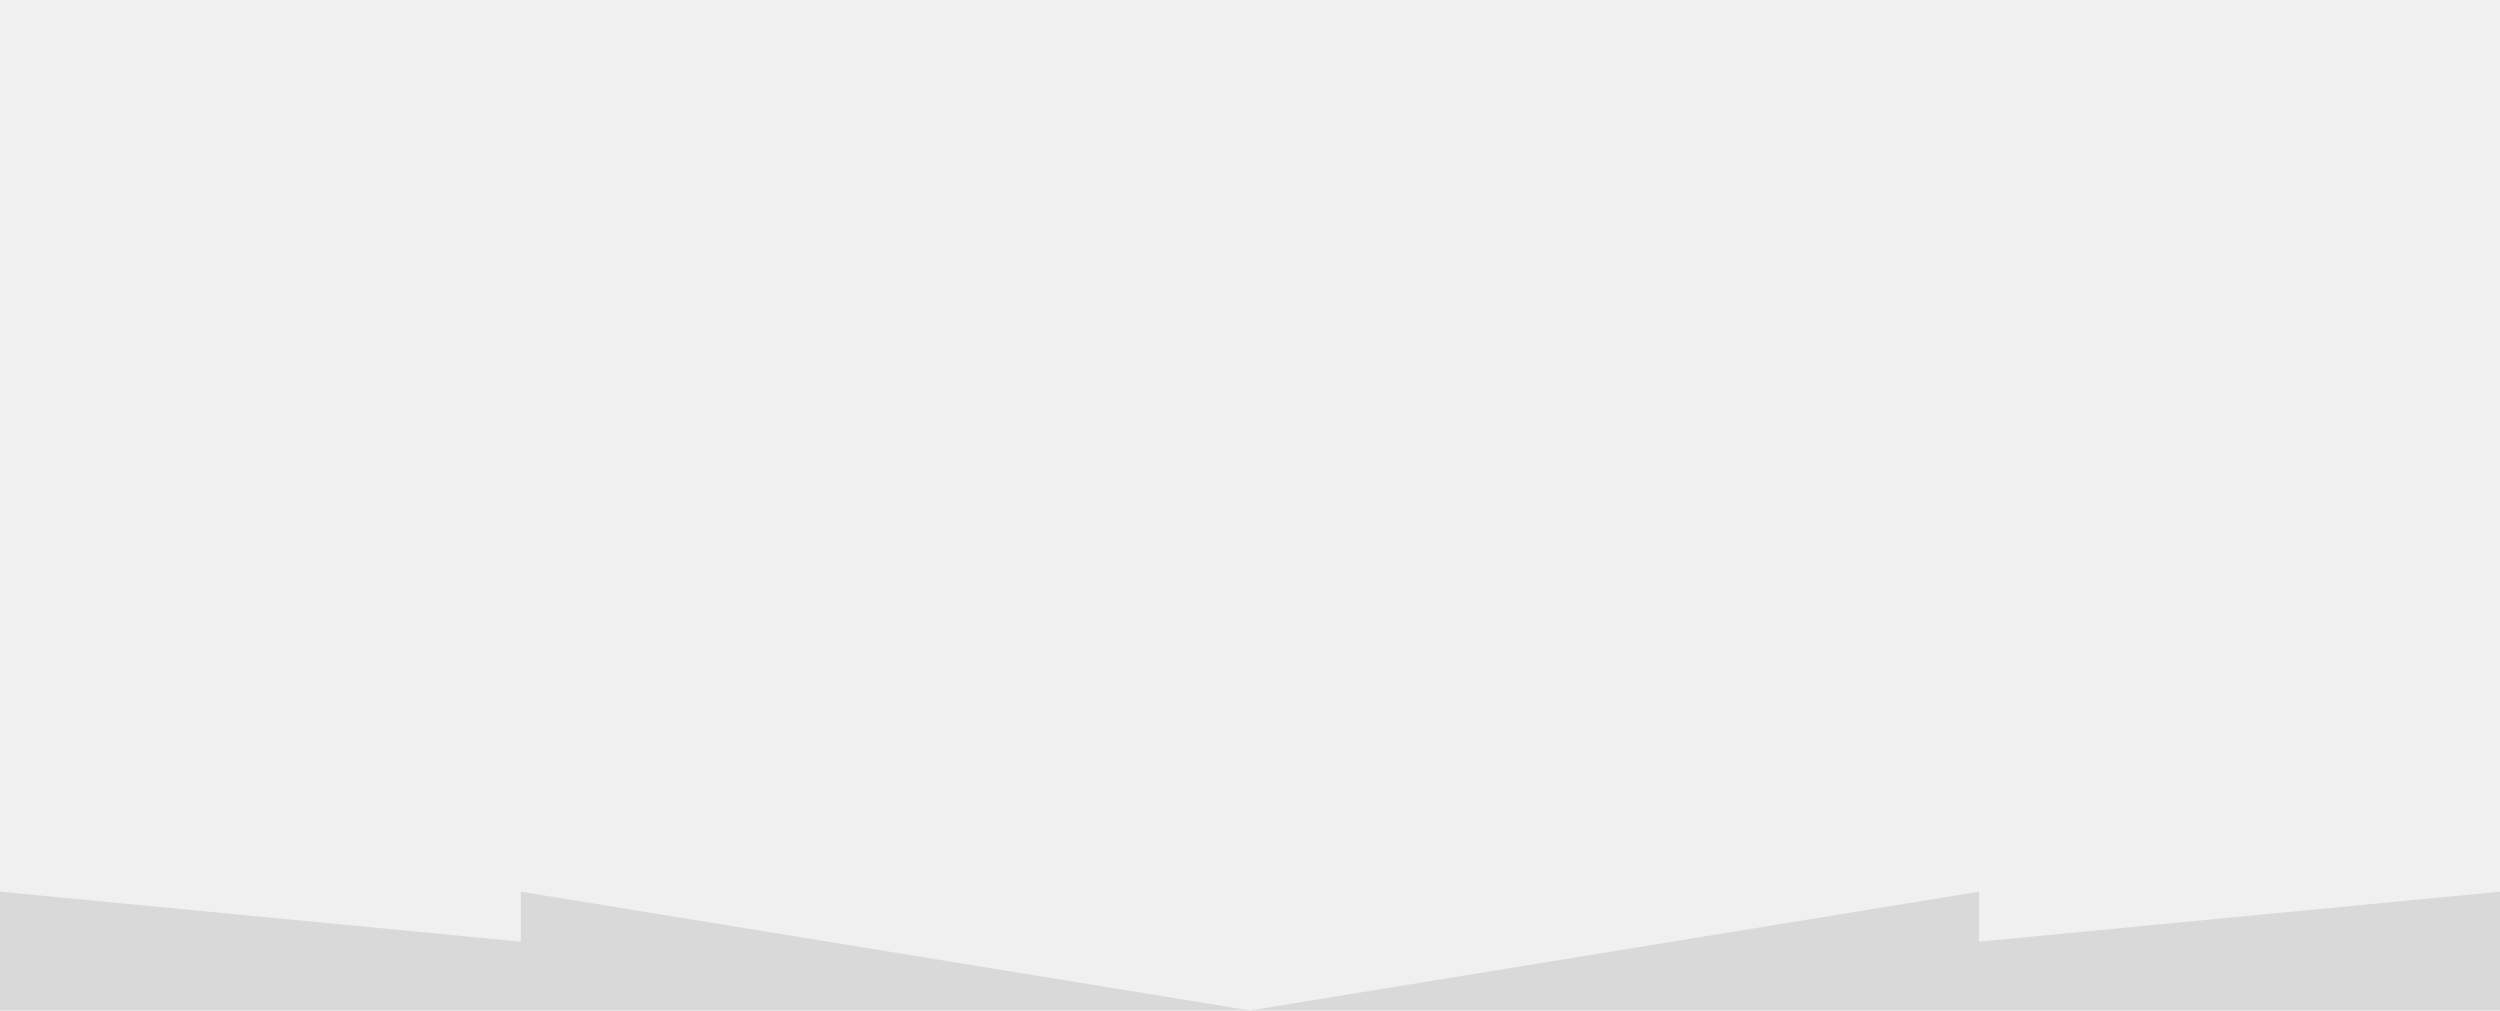
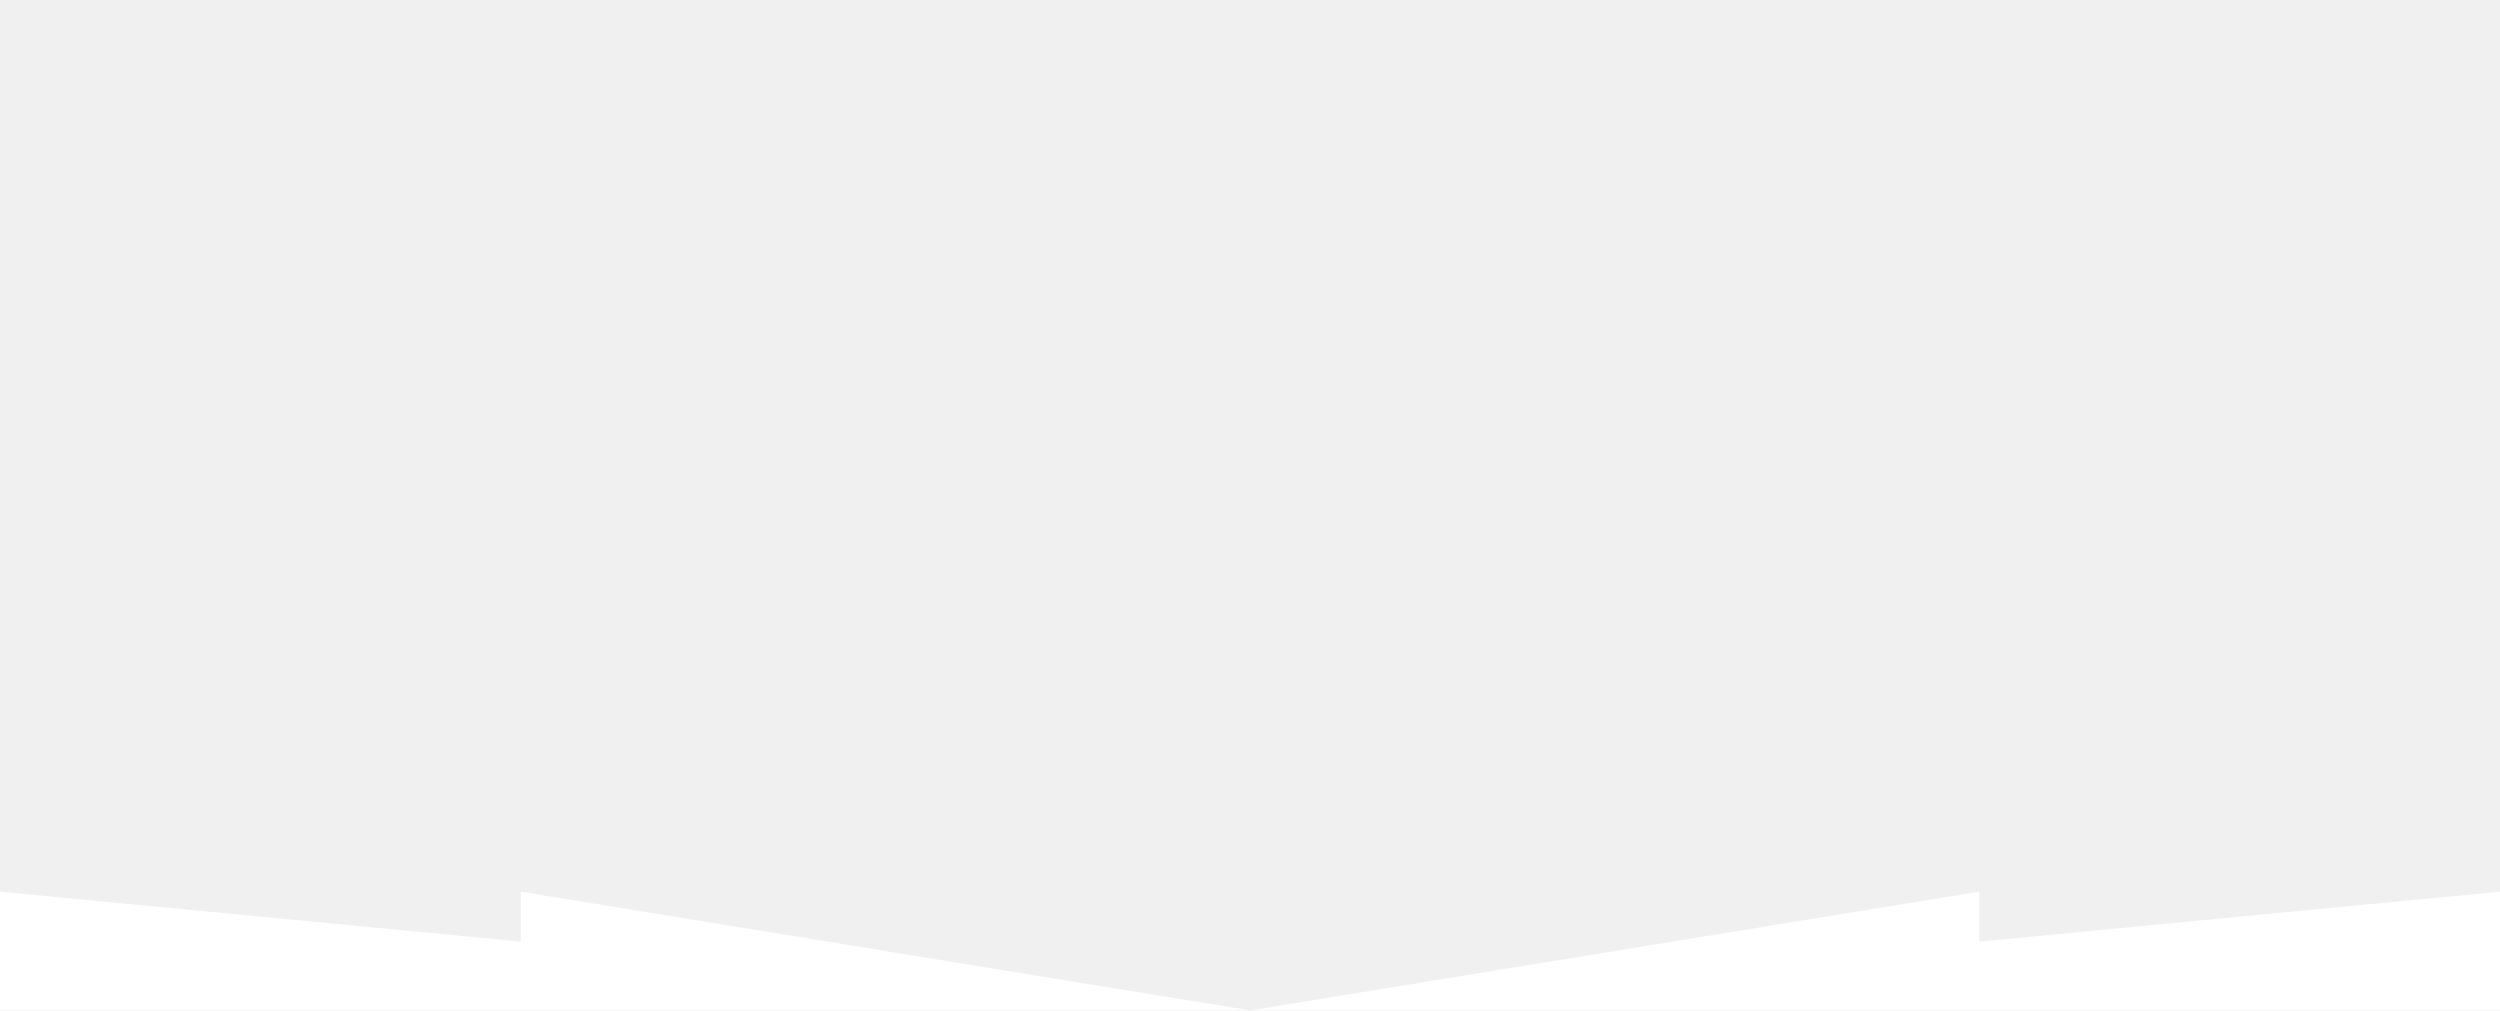
<svg xmlns="http://www.w3.org/2000/svg" width="1200" height="485" viewBox="0 0 1200 485" fill="none">
-   <path d="M0 485V428L250 452V428L600 485L950 428V452L1200 428V485H0Z" fill="#D9D9D9" />
+   <path d="M0 485V428L250 452V428L600 485L950 428V452L1200 428V485H0Z" fill="#ffffff" />
</svg>
